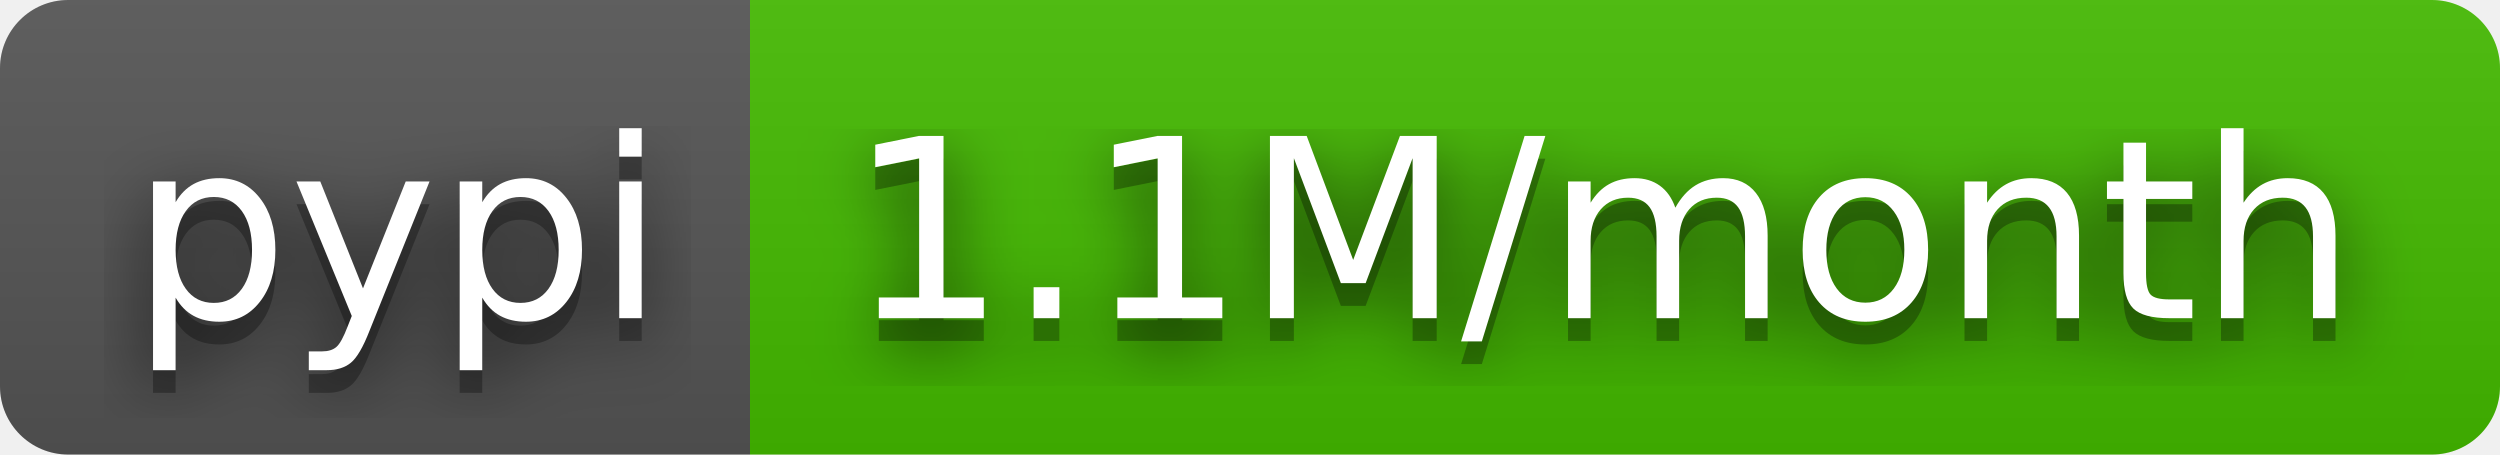
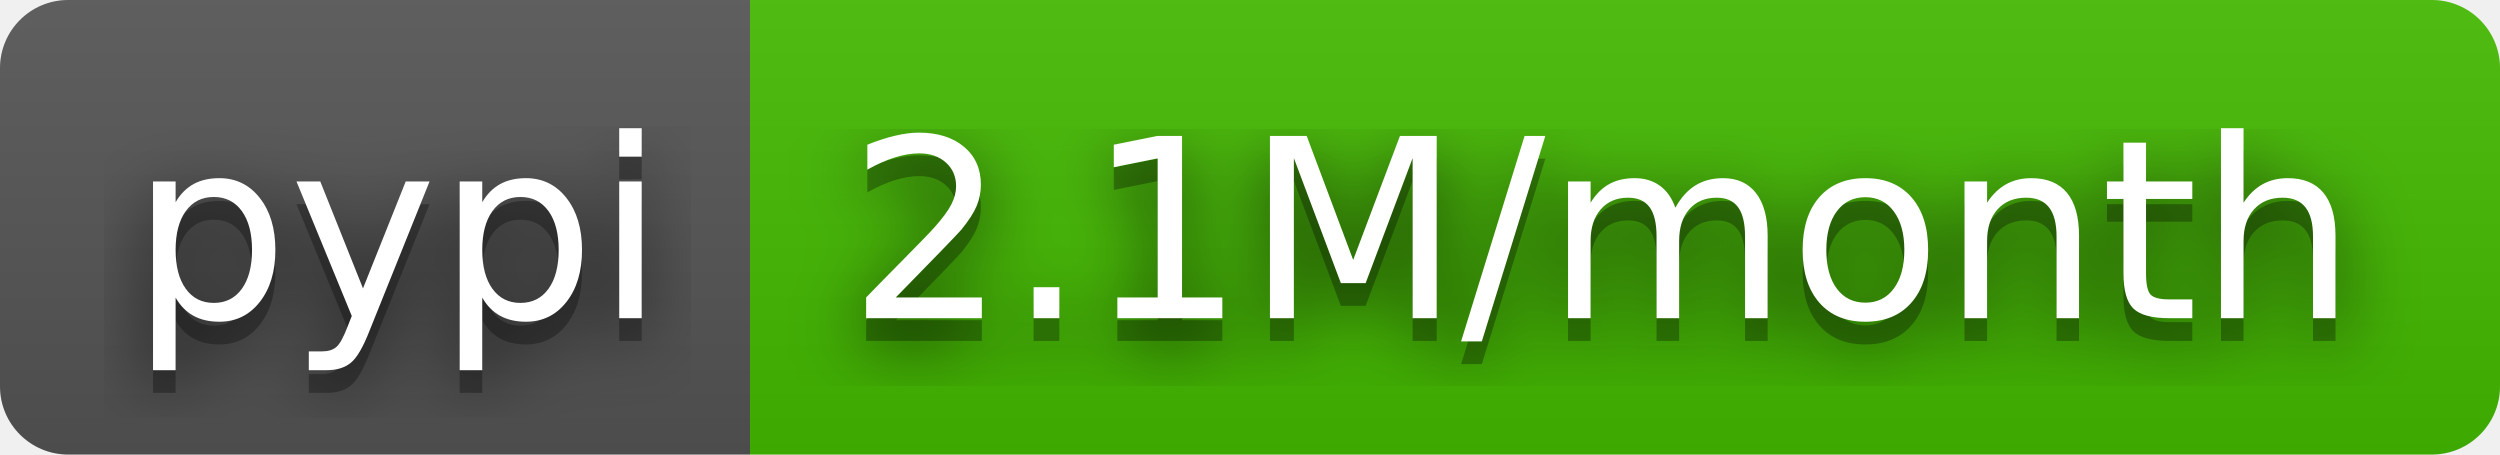
- <svg xmlns="http://www.w3.org/2000/svg" width="110" height="20" role="img" aria-label="pypi: 1.1M/month">
+ <svg xmlns="http://www.w3.org/2000/svg" width="110" height="20" role="img" aria-label="pypi: 2.1M/month">
  <filter id="blur">
    <feGaussianBlur stdDeviation="16" />
  </filter>
  <linearGradient id="s" x2="0" y2="100%">
    <stop offset="0" stop-color="#bbb" stop-opacity=".1" />
    <stop offset="1" stop-opacity=".1" />
  </linearGradient>
  <clipPath id="r">
    <rect width="110" height="20" rx="3" />
  </clipPath>
  <g clip-path="url(#r)">
    <rect width="33" height="20" fill="#555" />
    <rect x="33" width="77" height="20" fill="#4b0" />
    <rect width="110" height="20" fill="url(#s)" />
  </g>
  <g fill="#fff" text-anchor="middle" font-family="Verdana,Geneva,DejaVu Sans,sans-serif" text-rendering="geometricPrecision" font-size="110">
    <g transform="scale(.1)">
      <g aria-hidden="true" fill="#010101">
        <text x="175" y="150" fill-opacity=".8" filter="url(#blur)" textLength="230">pypi</text>
        <text x="175" y="150" fill-opacity=".3" textLength="230">pypi</text>
      </g>
      <text x="175" y="140" textLength="230">pypi</text>
    </g>
    <g transform="scale(.1)">
      <g aria-hidden="true" fill="#010101">
-         <text x="705" y="150" fill-opacity=".8" filter="url(#blur)" textLength="670">1.1M/month</text>
-         <text x="705" y="150" fill-opacity=".3" textLength="670">1.1M/month</text>
+         <text x="705" y="150" fill-opacity=".8" filter="url(#blur)" textLength="670">2.1M/month</text>
+         <text x="705" y="150" fill-opacity=".3" textLength="670">2.1M/month</text>
      </g>
-       <text x="705" y="140" textLength="670">1.1M/month</text>
+       <text x="705" y="140" textLength="670">2.1M/month</text>
    </g>
  </g>
</svg>
